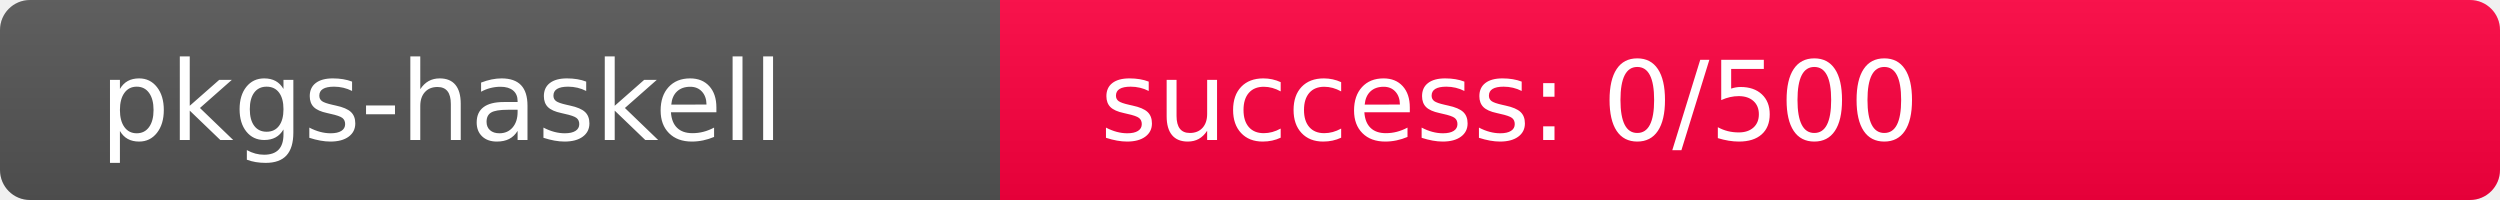
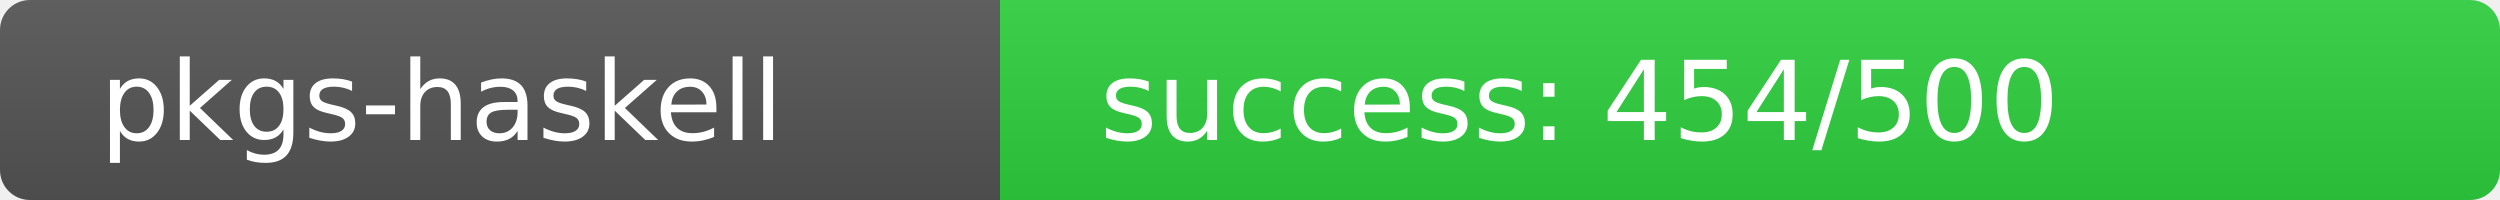
<svg xmlns="http://www.w3.org/2000/svg" width="250" height="20" role="img">
  <linearGradient id="s" x2="0" y2="100%">
    <stop offset="0" stop-color="#bbb" stop-opacity=".1" />
    <stop offset="1" stop-opacity=".1" />
  </linearGradient>
  <clipPath id="r">
    <rect width="250" height="20" rx="3" fill="#fff" />
  </clipPath>
  <g clip-path="url(#r)">
    <rect width="100" height="20" fill="#555" />
-     <rect x="100" width="150" height="20" fill="rgb(512,-256,64)" />
+     <rect x="100" width="150" height="20" fill="rgb(47,209,64)" />
    <rect width="250" height="20" fill="url(#s)" />
  </g>
  <g fill="#fff" text-anchor="start" font-family="Verdana,Geneva,DejaVu Sans,sans-serif" text-rendering="geometricPrecision" font-size="110">
    <text x="100" y="140" transform="scale(.1)" fill="#fff">pkgs-haskell</text>
-     <text x="1100" y="140" transform="scale(.1)" fill="#fff">success: 0/500</text>
+     <text x="1100" y="140" transform="scale(.1)" fill="#fff">success: 454/500</text>
  </g>
</svg>
